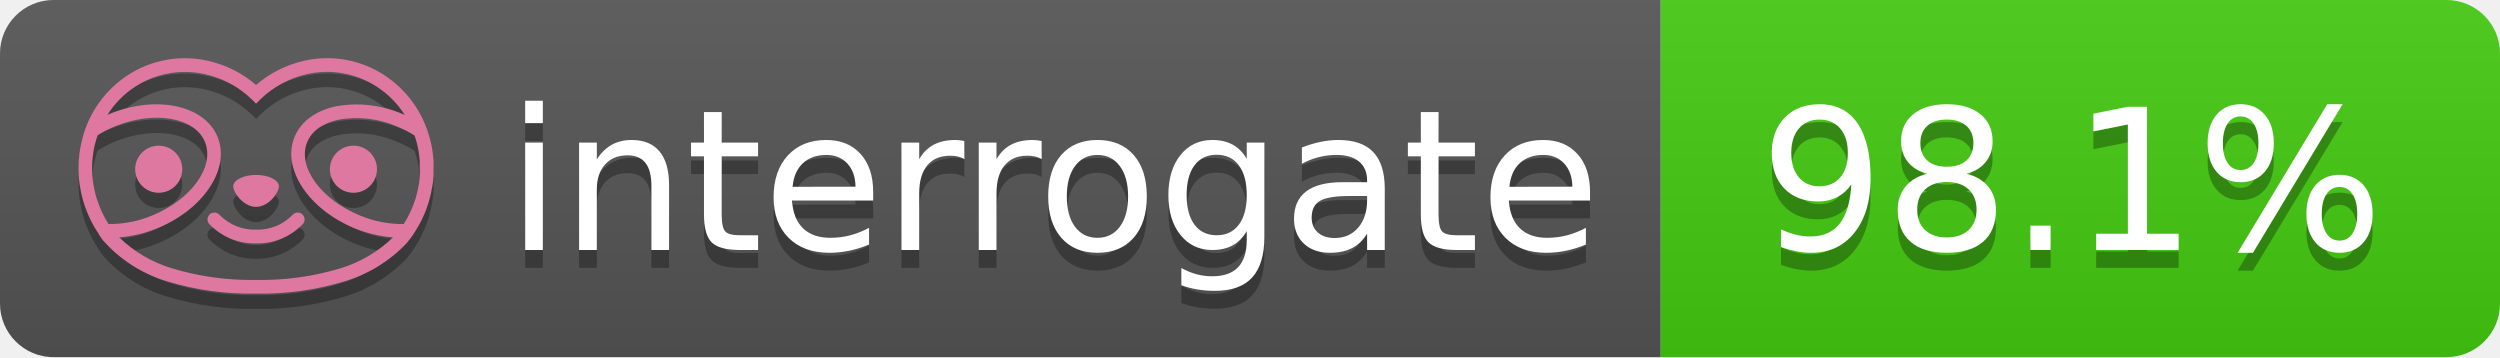
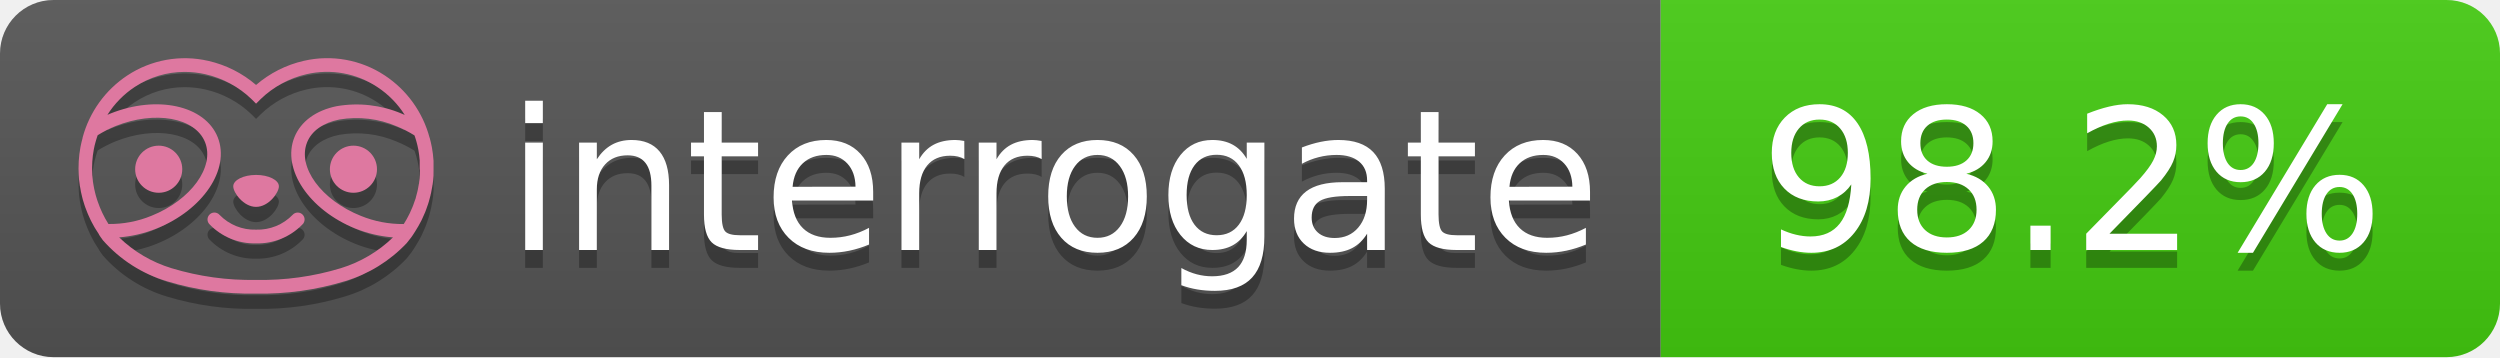
- <svg xmlns="http://www.w3.org/2000/svg" width="140" height="20" role="img" aria-label="interrogate: 98.1%">
+ <svg xmlns="http://www.w3.org/2000/svg" width="140" height="20" role="img" aria-label="interrogate: 98.2%">
  <linearGradient id="s" x2="0" y2="100%">
    <stop offset="0" stop-color="#bbb" stop-opacity=".1" />
    <stop offset="1" stop-opacity=".1" />
  </linearGradient>
  <clipPath id="r">
    <rect width="140" height="20" rx="3" fill="#fff" />
  </clipPath>
  <g clip-path="url(#r)">
    <rect width="93" height="20" fill="#555" />
    <rect x="93" width="47" height="20" fill="#4c1" />
    <rect width="140" height="20" fill="url(#s)" />
  </g>
  <g fill="#fff" text-anchor="middle" font-family="Verdana,Geneva,DejaVu Sans,sans-serif" text-rendering="geometricPrecision" font-size="110">
    <text aria-hidden="true" x="590" y="150" fill="#010101" fill-opacity=".3" transform="scale(.1)" textLength="610">interrogate</text>
    <text x="590" y="140" transform="scale(.1)" fill="#fff" textLength="610">interrogate</text>
-     <text aria-hidden="true" x="1160" y="150" fill="#010101" fill-opacity=".3" transform="scale(.1)" textLength="370">98.1%</text>
-     <text x="1160" y="140" transform="scale(.1)" fill="#fff" textLength="370" data-interrogate="result">98.1%</text>
+     <text aria-hidden="true" x="1160" y="150" fill="#010101" fill-opacity=".3" transform="scale(.1)" textLength="370">98.2%</text>
+     <text x="1160" y="140" transform="scale(.1)" fill="#fff" textLength="370" data-interrogate="result">98.2%</text>
  </g>
  <g id="logo-shadow" transform="matrix(0.854876,0,0,0.854876,-6.73514,1.732)">
    <g transform="matrix(0.299012,0,0,0.299012,9.70229,-6.68582)">
      <path d="M50,64.25C52.76,64.25 55,61.13 55,59.75C55,58.37 52.76,57.25 50,57.25C47.24,57.25 45,58.37 45,59.75C45,61.13 47.24,64.25 50,64.25Z" style="fill:rgb(1,1,1);fill-opacity:0.3;fill-rule:nonzero;" />
    </g>
    <g transform="matrix(0.299012,0,0,0.299012,9.70229,-6.68582)">
      <path d="M88,49.05C86.506,43.475 83.018,38.638 78.2,35.46C72.969,32.002 66.539,30.844 60.43,32.26C56.576,33.145 52.995,34.958 50,37.54C46.998,34.958 43.411,33.149 39.55,32.27C33.441,30.853 27.011,32.011 21.78,35.47C16.97,38.652 13.489,43.489 12,49.06L12,49.13C11.82,49.79 11.66,50.46 11.53,51.13C11.146,53.207 11.021,55.323 11.16,57.43C11.16,58.03 11.26,58.63 11.34,59.23C11.34,59.51 11.43,59.79 11.48,60.07C11.53,60.35 11.58,60.68 11.64,60.98C11.7,61.28 11.8,61.69 11.89,62.05C11.98,62.41 11.99,62.47 12.05,62.68C12.16,63.07 12.28,63.46 12.41,63.84L12.58,64.34C12.72,64.74 12.88,65.14 13.04,65.53L13.23,65.98C13.403,66.373 13.583,66.767 13.77,67.16L13.99,67.59C14.19,67.97 14.39,68.35 14.61,68.73L14.87,69.15C15.1,69.52 15.33,69.89 15.58,70.26L15.58,70.32L15.99,70.93C16.14,71.14 16.29,71.36 16.45,71.57C20.206,75.83 25.086,78.95 30.53,80.57C36.839,82.48 43.41,83.385 50,83.25C56.599,83.374 63.177,82.456 69.49,80.53C74.644,78.978 79.303,76.102 83,72.19C83.34,71.78 83.65,71.35 84,70.92L84.18,70.66L84.33,70.44L84.41,70.32C84.55,70.12 84.67,69.9 84.81,69.7C85.07,69.3 85.32,68.89 85.55,68.48C85.78,68.07 86.02,67.65 86.23,67.22C86.31,67.05 86.39,66.88 86.47,66.7C86.67,66.28 86.85,65.87 87.03,65.44L87.23,64.92C87.397,64.487 87.55,64.05 87.69,63.61L87.85,63.09C87.98,62.64 88.1,62.19 88.21,61.74C88.21,61.57 88.3,61.39 88.33,61.22C88.43,60.75 88.52,60.22 88.6,59.79C88.6,59.64 88.66,59.49 88.68,59.33C88.77,58.71 88.84,58.08 88.88,57.45L88.88,54.17C88.817,53.164 88.693,52.162 88.51,51.17C88.38,50.5 88.23,49.84 88.05,49.17L88,49.05ZM85.89,56.44L85.89,57.23C85.89,57.78 85.79,58.32 85.72,58.86C85.72,59.01 85.72,59.15 85.65,59.3C85.59,59.7 85.51,60.11 85.43,60.51L85.32,60.99C85.23,61.38 85.12,61.77 85.01,62.16C85.01,62.31 84.93,62.46 84.88,62.6C84.74,63.04 84.59,63.47 84.42,63.9L84.27,64.28C84.1,64.71 83.91,65.14 83.71,65.56C83.51,65.98 83.43,66.12 83.28,66.4L83.01,66.91C82.83,67.223 82.643,67.537 82.45,67.85L82.35,68.01C79.121,68.047 75.918,67.434 72.93,66.21C64.27,62.74 59,55.52 61.18,50.11C62.18,47.6 64.7,45.82 68.26,45.11C72.489,44.395 76.835,44.908 80.78,46.59C82.141,47.144 83.453,47.813 84.7,48.59C84.76,48.76 84.82,48.93 84.88,49.1C84.94,49.27 85.05,49.63 85.12,49.9C85.28,50.5 85.44,51.1 85.55,51.73C85.691,52.507 85.792,53.292 85.85,54.08L85.85,55.89C85.85,56.12 85.91,56.25 85.91,56.45L85.89,56.44ZM17.66,68C16.668,66.435 15.869,64.756 15.28,63L15.17,62.68C15.06,62.35 14.96,62.01 14.87,61.68C14.823,61.493 14.777,61.31 14.73,61.13C14.66,60.84 14.59,60.55 14.53,60.27C14.47,59.99 14.43,59.72 14.38,59.44C14.33,59.16 14.3,59 14.27,58.78C14.2,58.27 14.15,57.78 14.11,57.23L14.11,57.03C14.008,55.236 14.122,53.437 14.45,51.67C14.56,51.06 14.71,50.46 14.88,49.87C14.96,49.59 15.04,49.32 15.13,49.05C15.22,48.78 15.24,48.72 15.3,48.55C16.548,47.774 17.859,47.105 19.22,46.55C27.86,43.09 36.65,44.67 38.82,50.08C40.99,55.49 35.73,62.74 27.09,66.2C24.101,67.431 20.893,68.043 17.66,68ZM68.57,77.68C62.554,79.508 56.287,80.376 50,80.25C43.737,80.37 37.495,79.506 31.5,77.69C27.185,76.38 23.243,74.062 20,70.93C22.815,70.706 25.58,70.055 28.2,69C38.37,64.92 44.39,56 41.6,49C38.81,42 28.27,39.72 18.1,43.8L17.43,44.09C18.973,41.648 21.019,39.561 23.43,37.97C26.671,35.824 30.473,34.68 34.36,34.68C35.884,34.681 37.404,34.852 38.89,35.19C42.694,36.049 46.191,37.935 49,40.64L50,41.64L51,40.64C53.797,37.937 57.279,36.049 61.07,35.18C66.402,33.947 72.014,34.968 76.57,38C78.98,39.588 81.026,41.671 82.57,44.11L81.9,43.82C77.409,41.921 72.464,41.355 67.66,42.19C63.08,43.12 59.79,45.54 58.39,49.02C55.6,55.97 61.62,64.94 71.79,69.02C74.414,70.07 77.182,70.714 80,70.93C76.776,74.05 72.859,76.363 68.57,77.68Z" style="fill:rgb(1,1,1);fill-opacity:0.3;fill-rule:nonzero;" />
    </g>
    <g transform="matrix(0.299012,0,0,0.299012,9.70229,-6.68582)">
      <circle cx="71.33" cy="56" r="5.16" style="fill:rgb(1,1,1);fill-opacity:0.3;" />
    </g>
    <g transform="matrix(0.299012,0,0,0.299012,9.70229,-6.68582)">
      <circle cx="28.67" cy="56" r="5.16" style="fill:rgb(1,1,1);fill-opacity:0.3;" />
    </g>
    <g transform="matrix(0.299012,0,0,0.299012,9.70229,-6.68582)">
      <path d="M58,66C55.912,68.161 53.003,69.339 50,69.24C46.997,69.339 44.088,68.161 42,66C41.714,65.677 41.302,65.491 40.87,65.491C40.042,65.491 39.361,66.172 39.361,67C39.361,67.368 39.496,67.724 39.74,68C42.403,70.804 46.134,72.35 50,72.25C53.862,72.347 57.59,70.802 60.25,68C60.495,67.725 60.63,67.369 60.63,67C60.63,66.174 59.951,65.495 59.125,65.495C58.695,65.495 58.285,65.679 58,66Z" style="fill:rgb(1,1,1);fill-opacity:0.3;fill-rule:nonzero;" />
    </g>
  </g>
  <g id="logo-pink" transform="matrix(0.854876,0,0,0.854876,-6.73514,0.877124)">
    <g transform="matrix(0.299012,0,0,0.299012,9.70229,-6.68582)">
      <path d="M50,64.25C52.76,64.25 55,61.13 55,59.75C55,58.37 52.76,57.25 50,57.25C47.24,57.25 45,58.37 45,59.75C45,61.13 47.24,64.25 50,64.25Z" style="fill:rgb(222,120,160);fill-rule:nonzero;" />
    </g>
    <g transform="matrix(0.299012,0,0,0.299012,9.70229,-6.68582)">
      <path d="M88,49.05C86.506,43.475 83.018,38.638 78.2,35.46C72.969,32.002 66.539,30.844 60.43,32.26C56.576,33.145 52.995,34.958 50,37.54C46.998,34.958 43.411,33.149 39.55,32.27C33.441,30.853 27.011,32.011 21.78,35.47C16.97,38.652 13.489,43.489 12,49.06L12,49.13C11.82,49.79 11.66,50.46 11.53,51.13C11.146,53.207 11.021,55.323 11.16,57.43C11.16,58.03 11.26,58.63 11.34,59.23C11.34,59.51 11.43,59.79 11.48,60.07C11.53,60.35 11.58,60.68 11.64,60.98C11.7,61.28 11.8,61.69 11.89,62.05C11.98,62.41 11.99,62.47 12.05,62.68C12.16,63.07 12.28,63.46 12.41,63.84L12.58,64.34C12.72,64.74 12.88,65.14 13.04,65.53L13.23,65.98C13.403,66.373 13.583,66.767 13.77,67.16L13.99,67.59C14.19,67.97 14.39,68.35 14.61,68.73L14.87,69.15C15.1,69.52 15.33,69.89 15.58,70.26L15.58,70.32L15.99,70.93C16.14,71.14 16.29,71.36 16.45,71.57C20.206,75.83 25.086,78.95 30.53,80.57C36.839,82.48 43.41,83.385 50,83.25C56.599,83.374 63.177,82.456 69.49,80.53C74.644,78.978 79.303,76.102 83,72.19C83.34,71.78 83.65,71.35 84,70.92L84.18,70.66L84.33,70.44L84.41,70.32C84.55,70.12 84.67,69.9 84.81,69.7C85.07,69.3 85.32,68.89 85.55,68.48C85.78,68.07 86.02,67.65 86.23,67.22C86.31,67.05 86.39,66.88 86.47,66.7C86.67,66.28 86.85,65.87 87.03,65.44L87.23,64.92C87.397,64.487 87.55,64.05 87.69,63.61L87.85,63.09C87.98,62.64 88.1,62.19 88.21,61.74C88.21,61.57 88.3,61.39 88.33,61.22C88.43,60.75 88.52,60.22 88.6,59.79C88.6,59.64 88.66,59.49 88.68,59.33C88.77,58.71 88.84,58.08 88.88,57.45L88.88,54.17C88.817,53.164 88.693,52.162 88.51,51.17C88.38,50.5 88.23,49.84 88.05,49.17L88,49.05ZM85.89,56.44L85.89,57.23C85.89,57.78 85.79,58.32 85.72,58.86C85.72,59.01 85.72,59.15 85.65,59.3C85.59,59.7 85.51,60.11 85.43,60.51L85.32,60.99C85.23,61.38 85.12,61.77 85.01,62.16C85.01,62.31 84.93,62.46 84.88,62.6C84.74,63.04 84.59,63.47 84.42,63.9L84.27,64.28C84.1,64.71 83.91,65.14 83.71,65.56C83.51,65.98 83.43,66.12 83.28,66.4L83.01,66.91C82.83,67.223 82.643,67.537 82.45,67.85L82.35,68.01C79.121,68.047 75.918,67.434 72.93,66.21C64.27,62.74 59,55.52 61.18,50.11C62.18,47.6 64.7,45.82 68.26,45.11C72.489,44.395 76.835,44.908 80.78,46.59C82.141,47.144 83.453,47.813 84.7,48.59C84.76,48.76 84.82,48.93 84.88,49.1C84.94,49.27 85.05,49.63 85.12,49.9C85.28,50.5 85.44,51.1 85.55,51.73C85.691,52.507 85.792,53.292 85.85,54.08L85.85,55.89C85.85,56.12 85.91,56.25 85.91,56.45L85.89,56.44ZM17.66,68C16.668,66.435 15.869,64.756 15.28,63L15.17,62.68C15.06,62.35 14.96,62.01 14.87,61.68C14.823,61.493 14.777,61.31 14.73,61.13C14.66,60.84 14.59,60.55 14.53,60.27C14.47,59.99 14.43,59.72 14.38,59.44C14.33,59.16 14.3,59 14.27,58.78C14.2,58.27 14.15,57.78 14.11,57.23L14.11,57.03C14.008,55.236 14.122,53.437 14.45,51.67C14.56,51.06 14.71,50.46 14.88,49.87C14.96,49.59 15.04,49.32 15.13,49.05C15.22,48.78 15.24,48.72 15.3,48.55C16.548,47.774 17.859,47.105 19.22,46.55C27.86,43.09 36.65,44.67 38.82,50.08C40.99,55.49 35.73,62.74 27.09,66.2C24.101,67.431 20.893,68.043 17.66,68ZM68.57,77.68C62.554,79.508 56.287,80.376 50,80.25C43.737,80.37 37.495,79.506 31.5,77.69C27.185,76.38 23.243,74.062 20,70.93C22.815,70.706 25.58,70.055 28.2,69C38.37,64.92 44.39,56 41.6,49C38.81,42 28.27,39.72 18.1,43.8L17.43,44.09C18.973,41.648 21.019,39.561 23.43,37.97C26.671,35.824 30.473,34.68 34.36,34.68C35.884,34.681 37.404,34.852 38.89,35.19C42.694,36.049 46.191,37.935 49,40.64L50,41.64L51,40.64C53.797,37.937 57.279,36.049 61.07,35.18C66.402,33.947 72.014,34.968 76.57,38C78.98,39.588 81.026,41.671 82.57,44.11L81.9,43.82C77.409,41.921 72.464,41.355 67.66,42.19C63.08,43.12 59.79,45.54 58.39,49.02C55.6,55.97 61.62,64.94 71.79,69.02C74.414,70.07 77.182,70.714 80,70.93C76.776,74.05 72.859,76.363 68.57,77.68Z" style="fill:rgb(222,120,160);fill-rule:nonzero;" />
    </g>
    <g transform="matrix(0.299012,0,0,0.299012,9.70229,-6.68582)">
      <circle cx="71.33" cy="56" r="5.16" style="fill:rgb(222,120,160);" />
    </g>
    <g transform="matrix(0.299012,0,0,0.299012,9.70229,-6.68582)">
      <circle cx="28.67" cy="56" r="5.16" style="fill:rgb(222,120,160);" />
    </g>
    <g transform="matrix(0.299012,0,0,0.299012,9.70229,-6.68582)">
      <path d="M58,66C55.912,68.161 53.003,69.339 50,69.24C46.997,69.339 44.088,68.161 42,66C41.714,65.677 41.302,65.491 40.87,65.491C40.042,65.491 39.361,66.172 39.361,67C39.361,67.368 39.496,67.724 39.74,68C42.403,70.804 46.134,72.35 50,72.25C53.862,72.347 57.59,70.802 60.25,68C60.495,67.725 60.63,67.369 60.63,67C60.63,66.174 59.951,65.495 59.125,65.495C58.695,65.495 58.285,65.679 58,66Z" style="fill:rgb(222,120,160);fill-rule:nonzero;" />
    </g>
  </g>
</svg>
